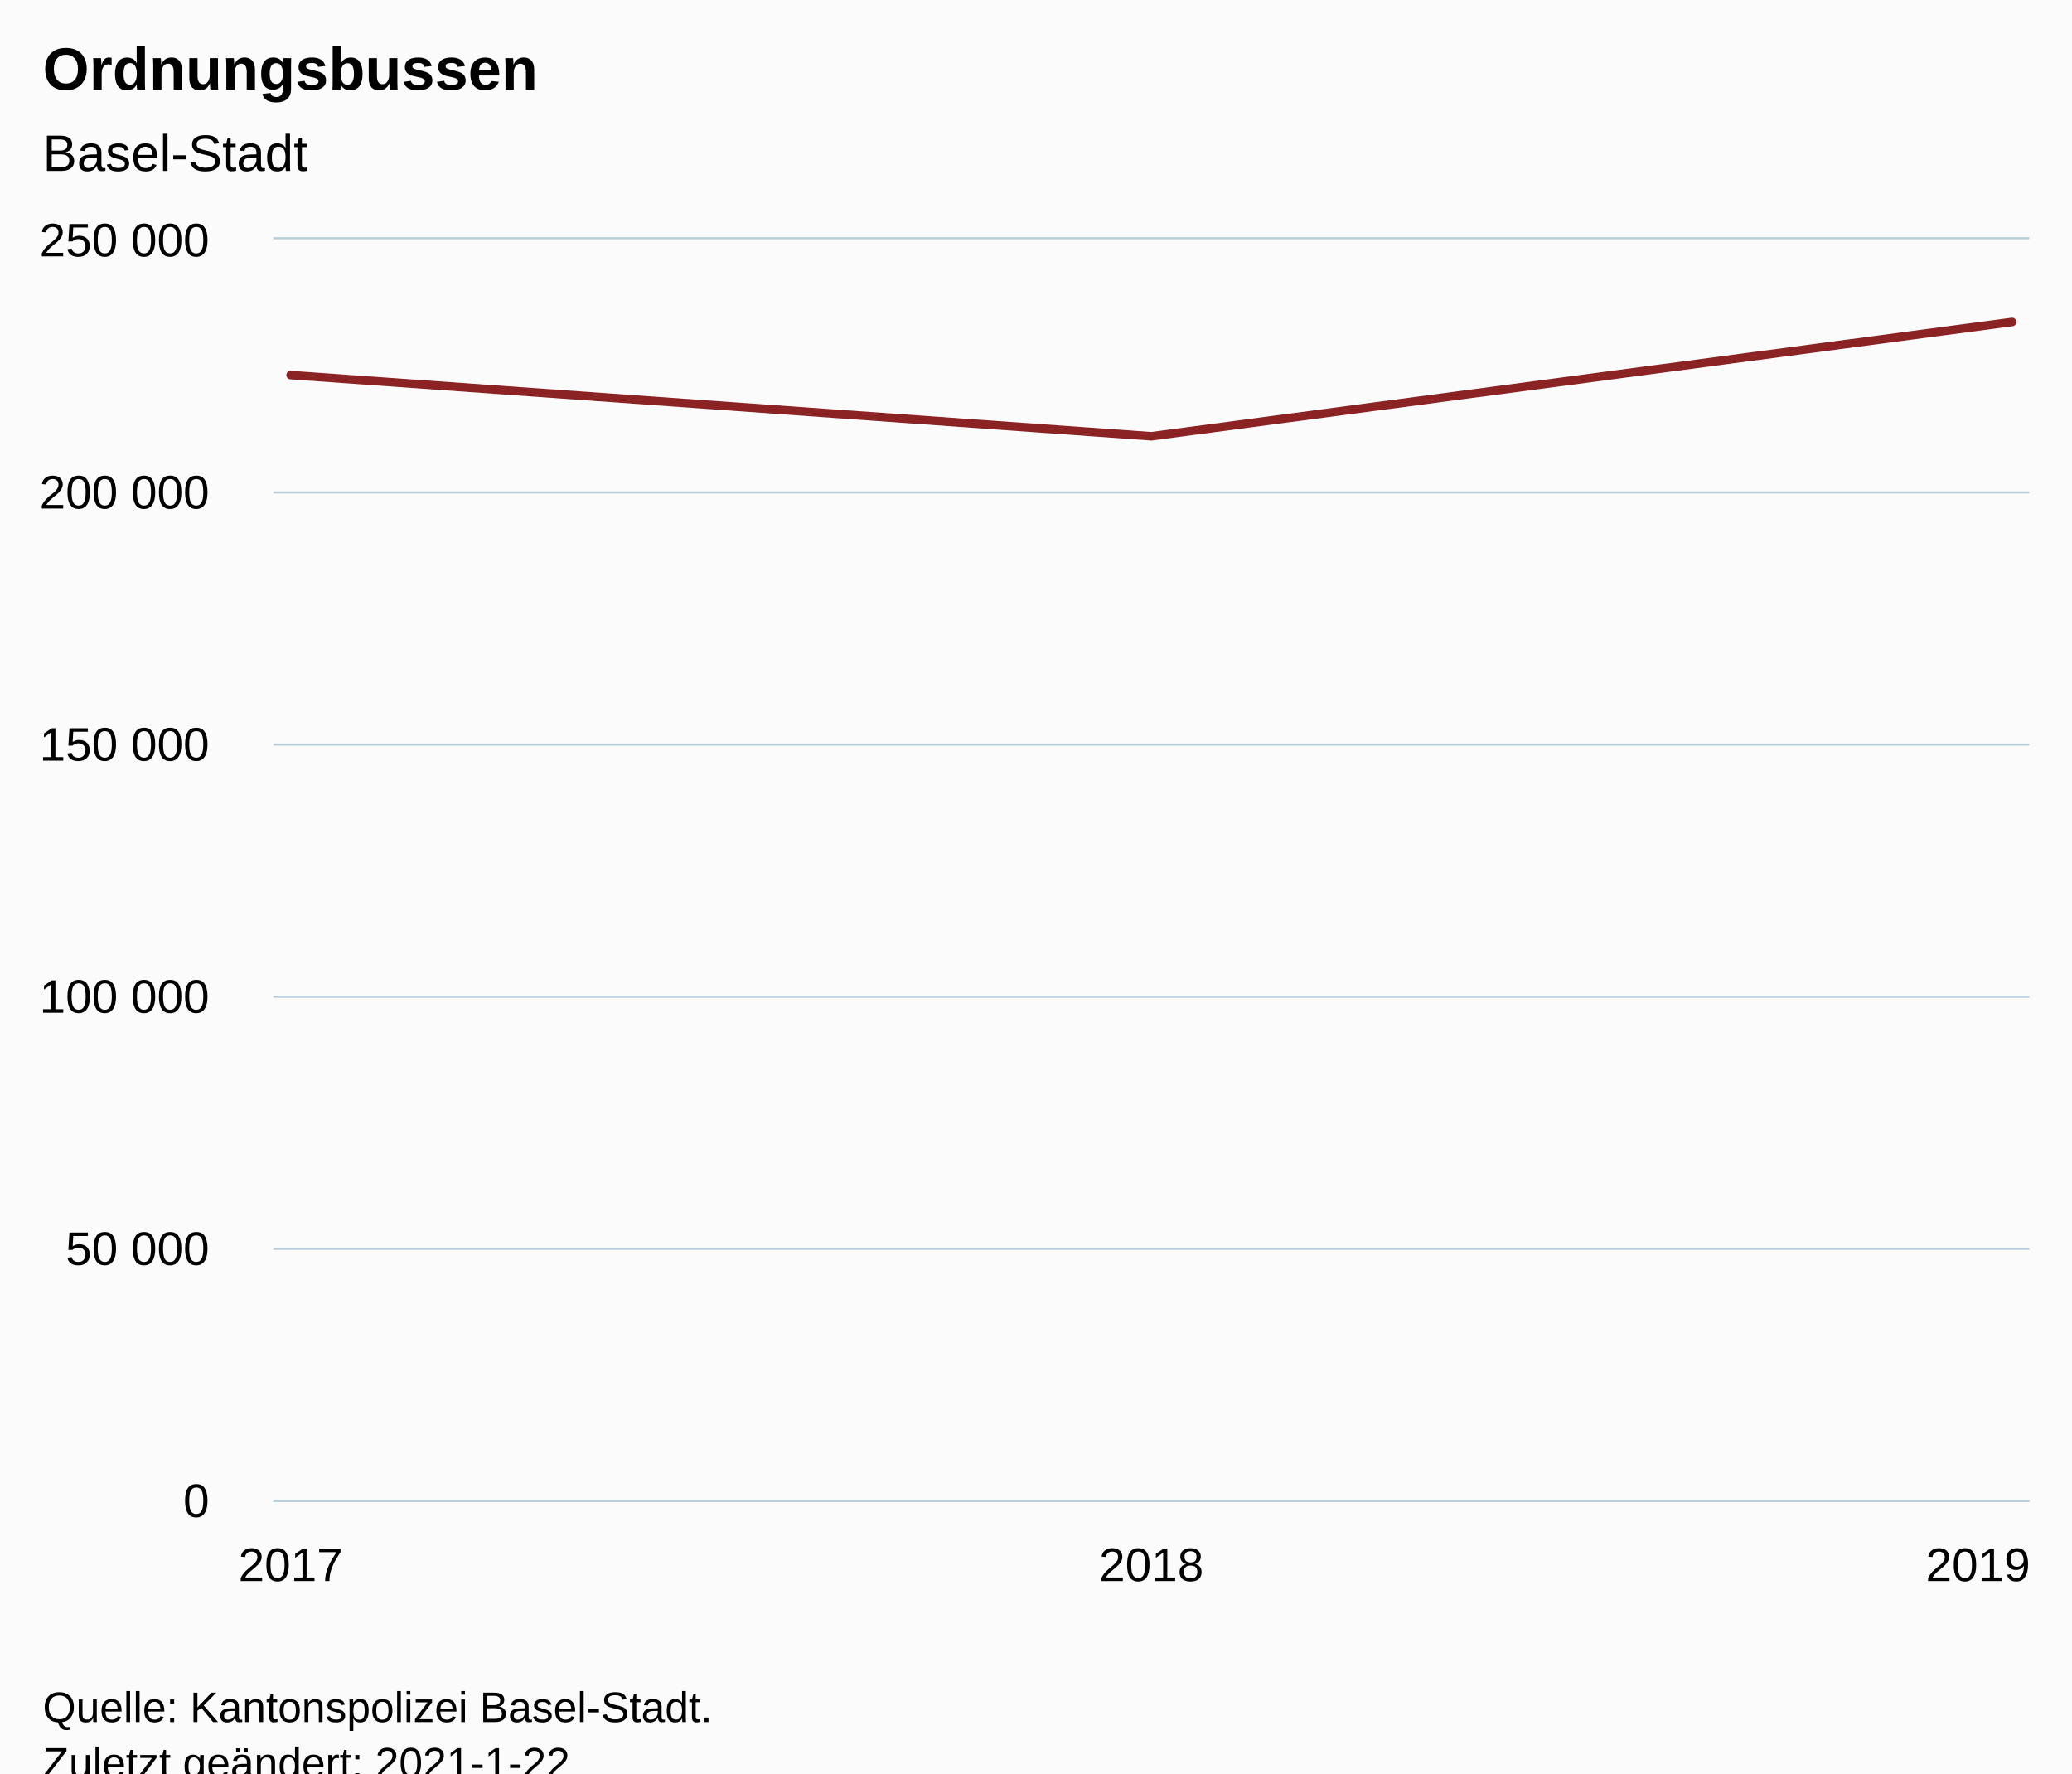
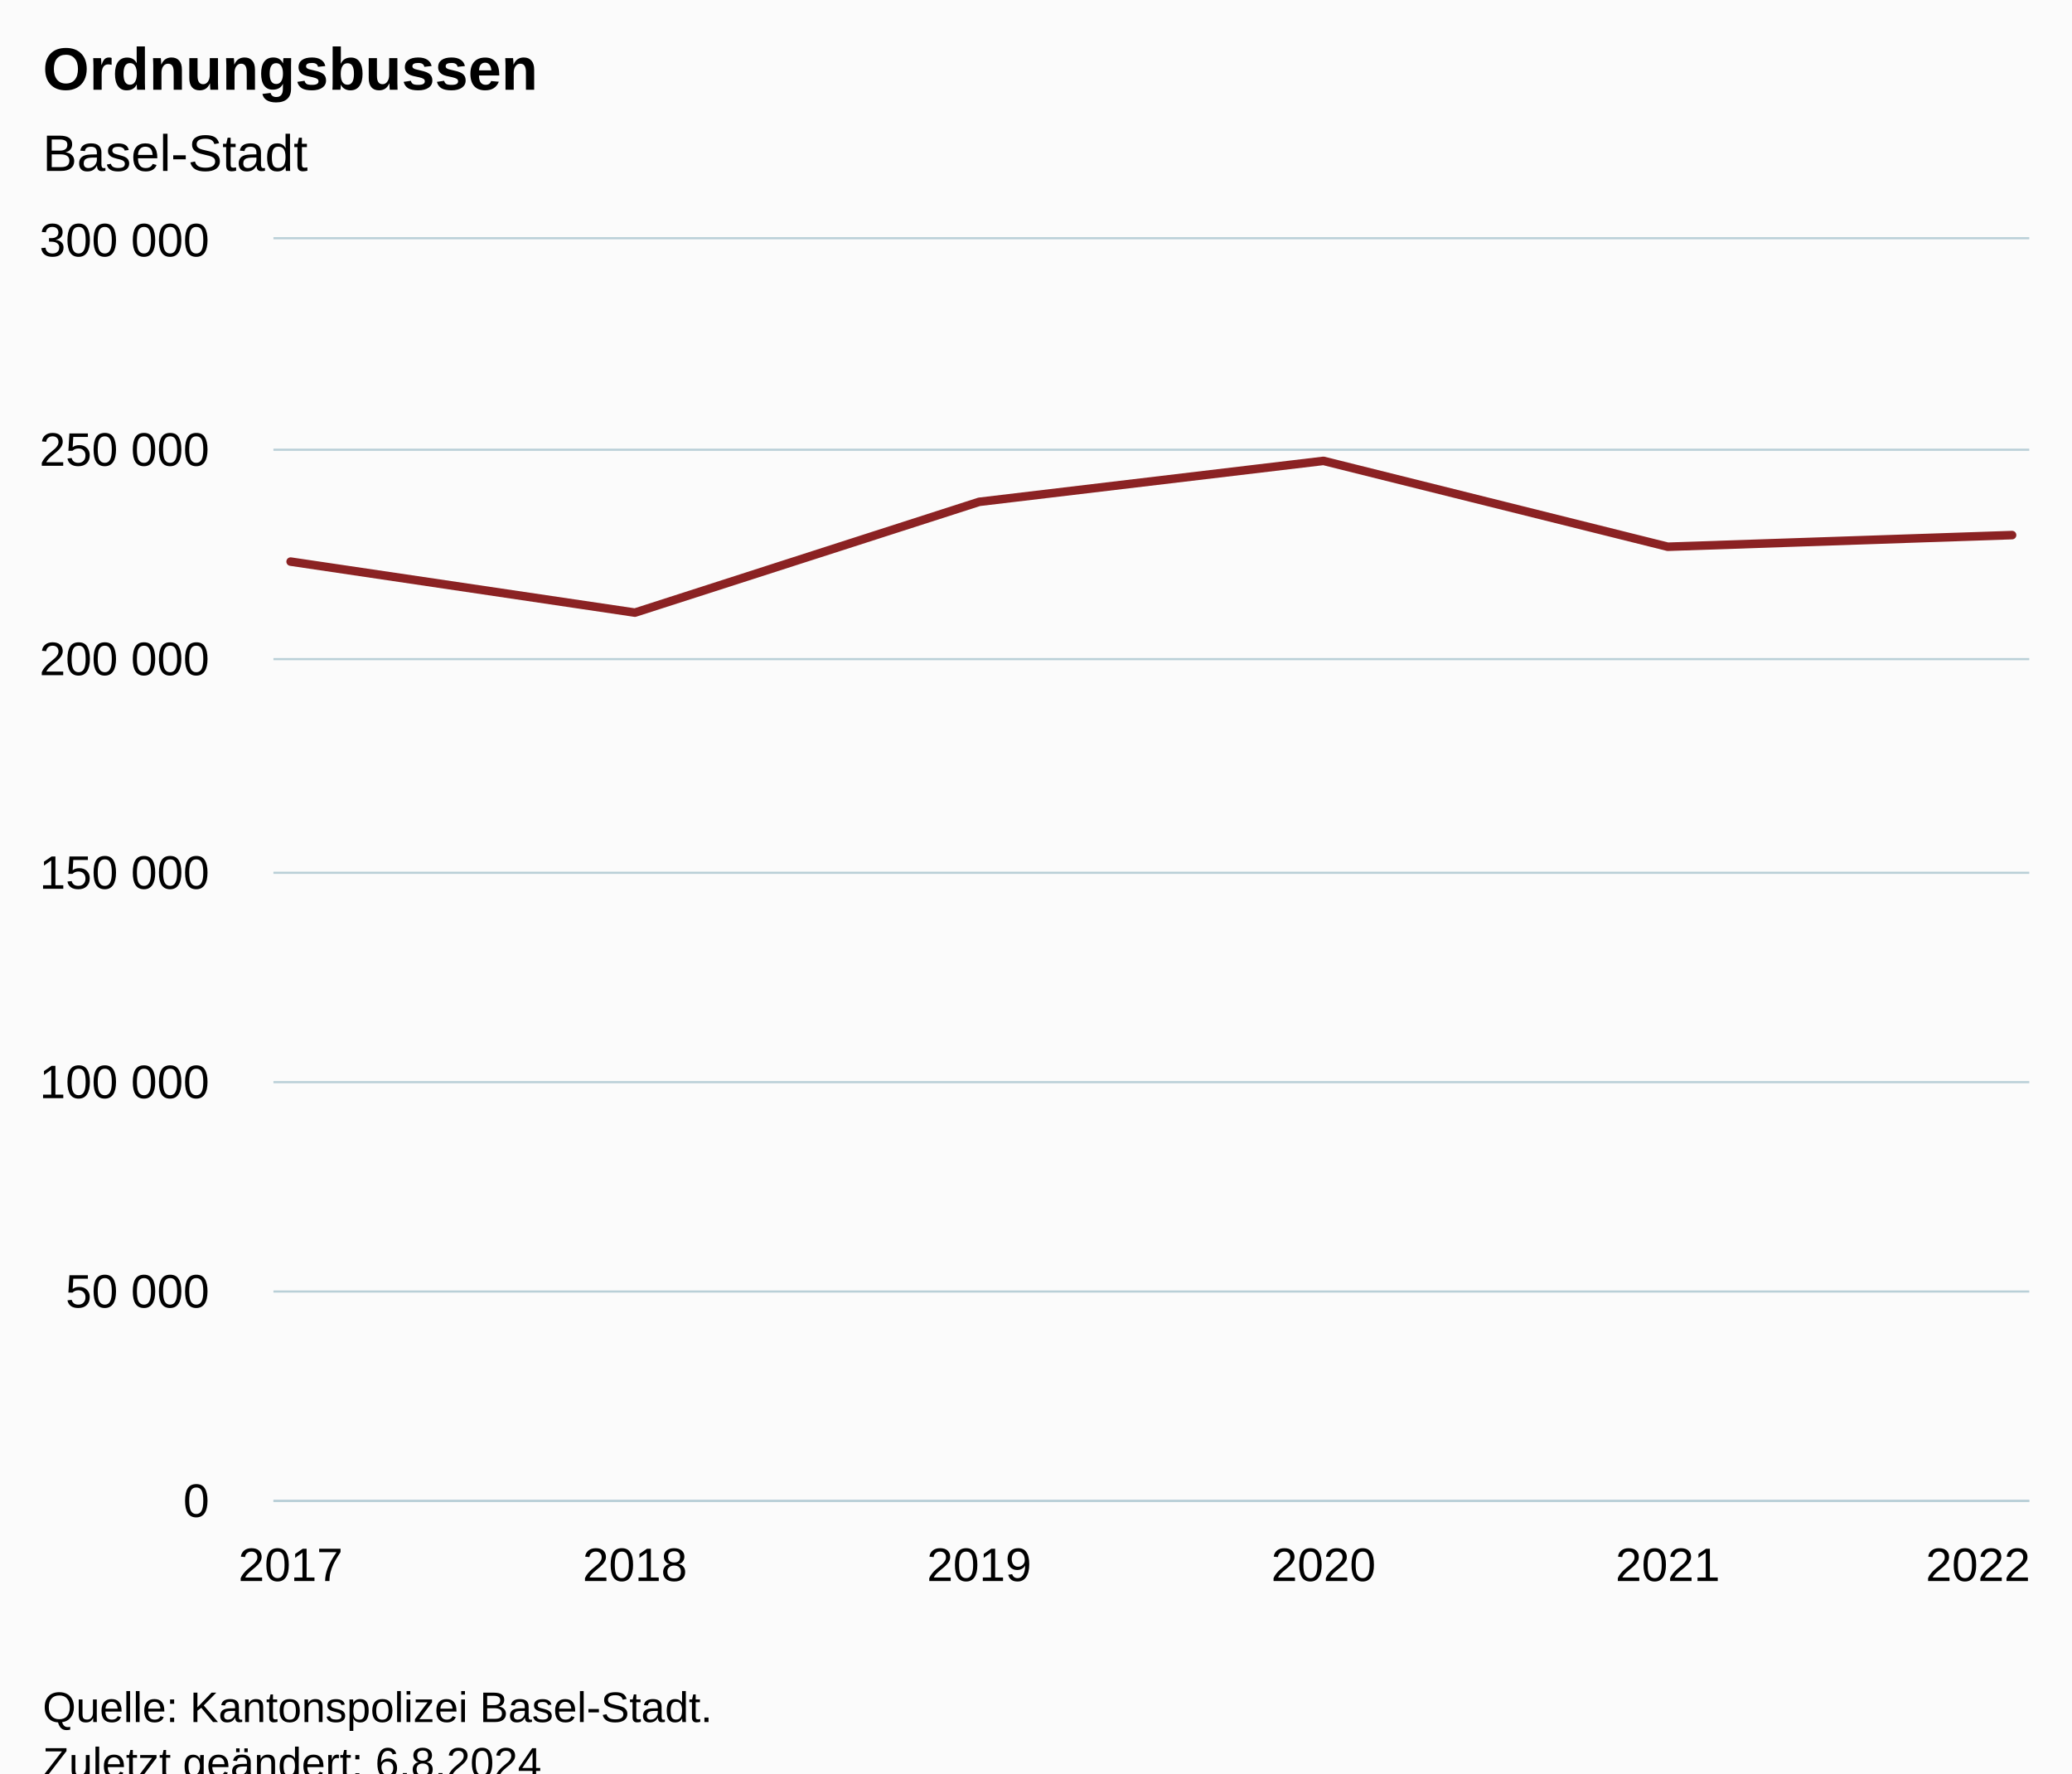
<svg xmlns="http://www.w3.org/2000/svg" version="1.1" class="highcharts-root" style="font-family:Arial;font-size:12px;" viewBox="0 0 485 415">
  <defs>
-     <clipPath id="highcharts-vzhitez-9-">
+     <clipPath id="highcharts-uomtj3n-13-">
      <rect x="0" y="0" width="411" height="295" fill="none" />
    </clipPath>
-     <clipPath id="highcharts-vzhitez-13-">
+     <clipPath id="highcharts-uomtj3n-20-">
      <rect x="0" y="0" width="411" height="295" fill="none" />
+     </clipPath>
+     <clipPath id="highcharts-uomtj3n-21-">
+       <rect x="64" y="56" width="411" height="295" fill="none" />
    </clipPath>
  </defs>
  <rect fill="#fbfbfb" class="highcharts-background" x="0" y="0" width="485" height="428" rx="0" ry="0" />
  <rect fill="none" class="highcharts-plot-background" x="64" y="56" width="411" height="295" />
  <g class="highcharts-pane-group" data-z-index="0" />
  <g class="highcharts-grid highcharts-xaxis-grid" data-z-index="1">
    <path fill="none" data-z-index="1" class="highcharts-grid-line" d="M 67.5 56 L 67.5 351" opacity="1" />
-     <path fill="none" data-z-index="1" class="highcharts-grid-line" d="M 269.5 56 L 269.5 351" opacity="1" />
+     <path fill="none" data-z-index="1" class="highcharts-grid-line" d="M 148.5 56 L 148.5 351" opacity="1" />
+     <path fill="none" data-z-index="1" class="highcharts-grid-line" d="M 228.5 56 L 228.5 351" opacity="1" />
+     <path fill="none" data-z-index="1" class="highcharts-grid-line" d="M 309.5 56 L 309.5 351" opacity="1" />
+     <path fill="none" data-z-index="1" class="highcharts-grid-line" d="M 389.5 56 L 389.5 351" opacity="1" />
    <path fill="none" data-z-index="1" class="highcharts-grid-line" d="M 470.5 56 L 470.5 351" opacity="1" />
  </g>
  <g class="highcharts-grid highcharts-yaxis-grid" data-z-index="1">
    <path fill="none" stroke="#B9CFD7" stroke-width="0.5" data-z-index="1" class="highcharts-grid-line" d="M 64 351.25 L 475 351.25" opacity="1" />
-     <path fill="none" stroke="#B9CFD7" stroke-width="0.5" data-z-index="1" class="highcharts-grid-line" d="M 64 292.25 L 475 292.25" opacity="1" />
-     <path fill="none" stroke="#B9CFD7" stroke-width="0.5" data-z-index="1" class="highcharts-grid-line" d="M 64 233.25 L 475 233.25" opacity="1" />
-     <path fill="none" stroke="#B9CFD7" stroke-width="0.5" data-z-index="1" class="highcharts-grid-line" d="M 64 174.25 L 475 174.25" opacity="1" />
-     <path fill="none" stroke="#B9CFD7" stroke-width="0.5" data-z-index="1" class="highcharts-grid-line" d="M 64 115.25 L 475 115.25" opacity="1" />
+     <path fill="none" stroke="#B9CFD7" stroke-width="0.5" data-z-index="1" class="highcharts-grid-line" d="M 64 302.25 L 475 302.25" opacity="1" />
+     <path fill="none" stroke="#B9CFD7" stroke-width="0.5" data-z-index="1" class="highcharts-grid-line" d="M 64 253.25 L 475 253.25" opacity="1" />
+     <path fill="none" stroke="#B9CFD7" stroke-width="0.5" data-z-index="1" class="highcharts-grid-line" d="M 64 204.25 L 475 204.25" opacity="1" />
+     <path fill="none" stroke="#B9CFD7" stroke-width="0.5" data-z-index="1" class="highcharts-grid-line" d="M 64 154.25 L 475 154.25" opacity="1" />
+     <path fill="none" stroke="#B9CFD7" stroke-width="0.5" data-z-index="1" class="highcharts-grid-line" d="M 64 105.25 L 475 105.25" opacity="1" />
    <path fill="none" stroke="#B9CFD7" stroke-width="0.5" data-z-index="1" class="highcharts-grid-line" d="M 64 55.75 L 475 55.75" opacity="1" />
  </g>
  <rect fill="none" class="highcharts-plot-border" data-z-index="1" x="64" y="56" width="411" height="295" />
  <g class="highcharts-axis highcharts-xaxis" data-z-index="2">
    <path fill="none" class="highcharts-axis-line" stroke="#B9CFD7" stroke-width="0.5" data-z-index="7" d="M 64 351.25 L 475 351.25" />
  </g>
  <g class="highcharts-axis highcharts-yaxis" data-z-index="2">
    <path fill="none" class="highcharts-axis-line" data-z-index="7" d="M 64 56 L 64 351" />
  </g>
  <g class="highcharts-series-group" data-z-index="3">
-     <g class="highcharts-series highcharts-series-0 highcharts-line-series" data-z-index="0.1" opacity="1" transform="translate(64,56) scale(1 1)" clip-path="url(#highcharts-vzhitez-13-)">
-       <path fill="none" d="M 4.029 31.779 L 205.5 46.098 L 406.971 19.354" class="highcharts-graph" data-z-index="1" stroke="#8b2223" stroke-width="2" stroke-linejoin="round" stroke-linecap="round" />
+     <g class="highcharts-series highcharts-series-0 highcharts-line-series" data-z-index="0.1" opacity="1" transform="translate(64,56) scale(1 1)" clip-path="url(#highcharts-uomtj3n-20-)">
+       <path fill="none" d="M 4.029 75.429 L 84.618 87.371 L 165.206 61.441 L 245.794 51.856 L 326.382 71.952 L 406.971 69.224" class="highcharts-graph" data-z-index="1" stroke="#8b2223" stroke-width="2" stroke-linejoin="round" stroke-linecap="round" />
    </g>
    <g class="highcharts-markers highcharts-series-0 highcharts-line-series" data-z-index="0.1" opacity="1" transform="translate(64,56) scale(1 1)" clip-path="none" />
  </g>
  <text x="10" text-anchor="start" class="highcharts-title" data-z-index="4" style="color:#000000;font-size:14px;font-weight:bold;fill:#000000;" y="21">
    <tspan>Ordnungsbussen</tspan>
  </text>
  <text x="10" text-anchor="start" class="highcharts-subtitle" data-z-index="4" style="color:#000000;font-size:12px;font-weight:normal;fill:#000000;" y="40">
    <tspan>Basel-Stadt</tspan>
  </text>
  <text x="10" text-anchor="start" class="highcharts-caption" data-z-index="4" style="color:#666666;fill:#666666;" y="385" />
  <g class="highcharts-axis-labels highcharts-xaxis-labels" data-z-index="7">
    <text x="68.029" style="color:#000000;cursor:default;font-size:11px;fill:#000000;" text-anchor="middle" transform="translate(0,0)" y="370" opacity="1">2017</text>
-     <text x="269.5" style="color:#000000;cursor:default;font-size:11px;fill:#000000;" text-anchor="middle" transform="translate(0,0)" y="370" opacity="1">2018</text>
-     <text x="463" style="color:#000000;cursor:default;font-size:11px;fill:#000000;" text-anchor="middle" transform="translate(0,0)" y="370" opacity="1">2019</text>
+     <text x="148.618" style="color:#000000;cursor:default;font-size:11px;fill:#000000;" text-anchor="middle" transform="translate(0,0)" y="370" opacity="1">2018</text>
+     <text x="229.206" style="color:#000000;cursor:default;font-size:11px;fill:#000000;" text-anchor="middle" transform="translate(0,0)" y="370" opacity="1">2019</text>
+     <text x="309.794" style="color:#000000;cursor:default;font-size:11px;fill:#000000;" text-anchor="middle" transform="translate(0,0)" y="370" opacity="1">2020</text>
+     <text x="390.382" style="color:#000000;cursor:default;font-size:11px;fill:#000000;" text-anchor="middle" transform="translate(0,0)" y="370" opacity="1">2021</text>
+     <text x="463" style="color:#000000;cursor:default;font-size:11px;fill:#000000;" text-anchor="middle" transform="translate(0,0)" y="370" opacity="1">2022</text>
  </g>
  <g class="highcharts-axis-labels highcharts-yaxis-labels" data-z-index="7">
    <text x="49" style="color:#000000;cursor:default;font-size:11px;fill:#000000;" text-anchor="end" transform="translate(0,0)" y="355" opacity="1">0</text>
-     <text x="49" style="color:#000000;cursor:default;font-size:11px;fill:#000000;" text-anchor="end" transform="translate(0,0)" y="296" opacity="1">
+     <text x="49" style="color:#000000;cursor:default;font-size:11px;fill:#000000;" text-anchor="end" transform="translate(0,0)" y="306" opacity="1">
      <tspan>50 000</tspan>
    </text>
-     <text x="49" style="color:#000000;cursor:default;font-size:11px;fill:#000000;" text-anchor="end" transform="translate(0,0)" y="237" opacity="1">
+     <text x="49" style="color:#000000;cursor:default;font-size:11px;fill:#000000;" text-anchor="end" transform="translate(0,0)" y="257" opacity="1">
      <tspan>100 000</tspan>
    </text>
-     <text x="49" style="color:#000000;cursor:default;font-size:11px;fill:#000000;" text-anchor="end" transform="translate(0,0)" y="178" opacity="1">
+     <text x="49" style="color:#000000;cursor:default;font-size:11px;fill:#000000;" text-anchor="end" transform="translate(0,0)" y="208" opacity="1">
      <tspan>150 000</tspan>
    </text>
-     <text x="49" style="color:#000000;cursor:default;font-size:11px;fill:#000000;" text-anchor="end" transform="translate(0,0)" y="119" opacity="1">
+     <text x="49" style="color:#000000;cursor:default;font-size:11px;fill:#000000;" text-anchor="end" transform="translate(0,0)" y="158" opacity="1">
      <tspan>200 000</tspan>
    </text>
+     <text x="49" style="color:#000000;cursor:default;font-size:11px;fill:#000000;" text-anchor="end" transform="translate(0,0)" y="109" opacity="1">
+       <tspan>250 000</tspan>
+     </text>
    <text x="49" style="color:#000000;cursor:default;font-size:11px;fill:#000000;" text-anchor="end" transform="translate(0,0)" y="60" opacity="1">
-       <tspan>250 000</tspan>
+       <tspan>300 000</tspan>
    </text>
  </g>
  <text x="10" class="highcharts-credits" text-anchor="start" data-z-index="8" style="cursor:default;color:#000000;font-size:10px;fill:#000000;" y="403">
    <tspan>Quelle: Kantonspolizei Basel-Stadt.</tspan>
-     <tspan x="10" dy="13">Zuletzt geändert: 2021-1-22</tspan>
+     <tspan x="10" dy="13">Zuletzt geändert: 6.8.2024</tspan>
  </text>
+   <g class="highcharts-control-points" data-z-index="99" clip-path="url(#highcharts-uomtj3n-21-)" />
</svg>
